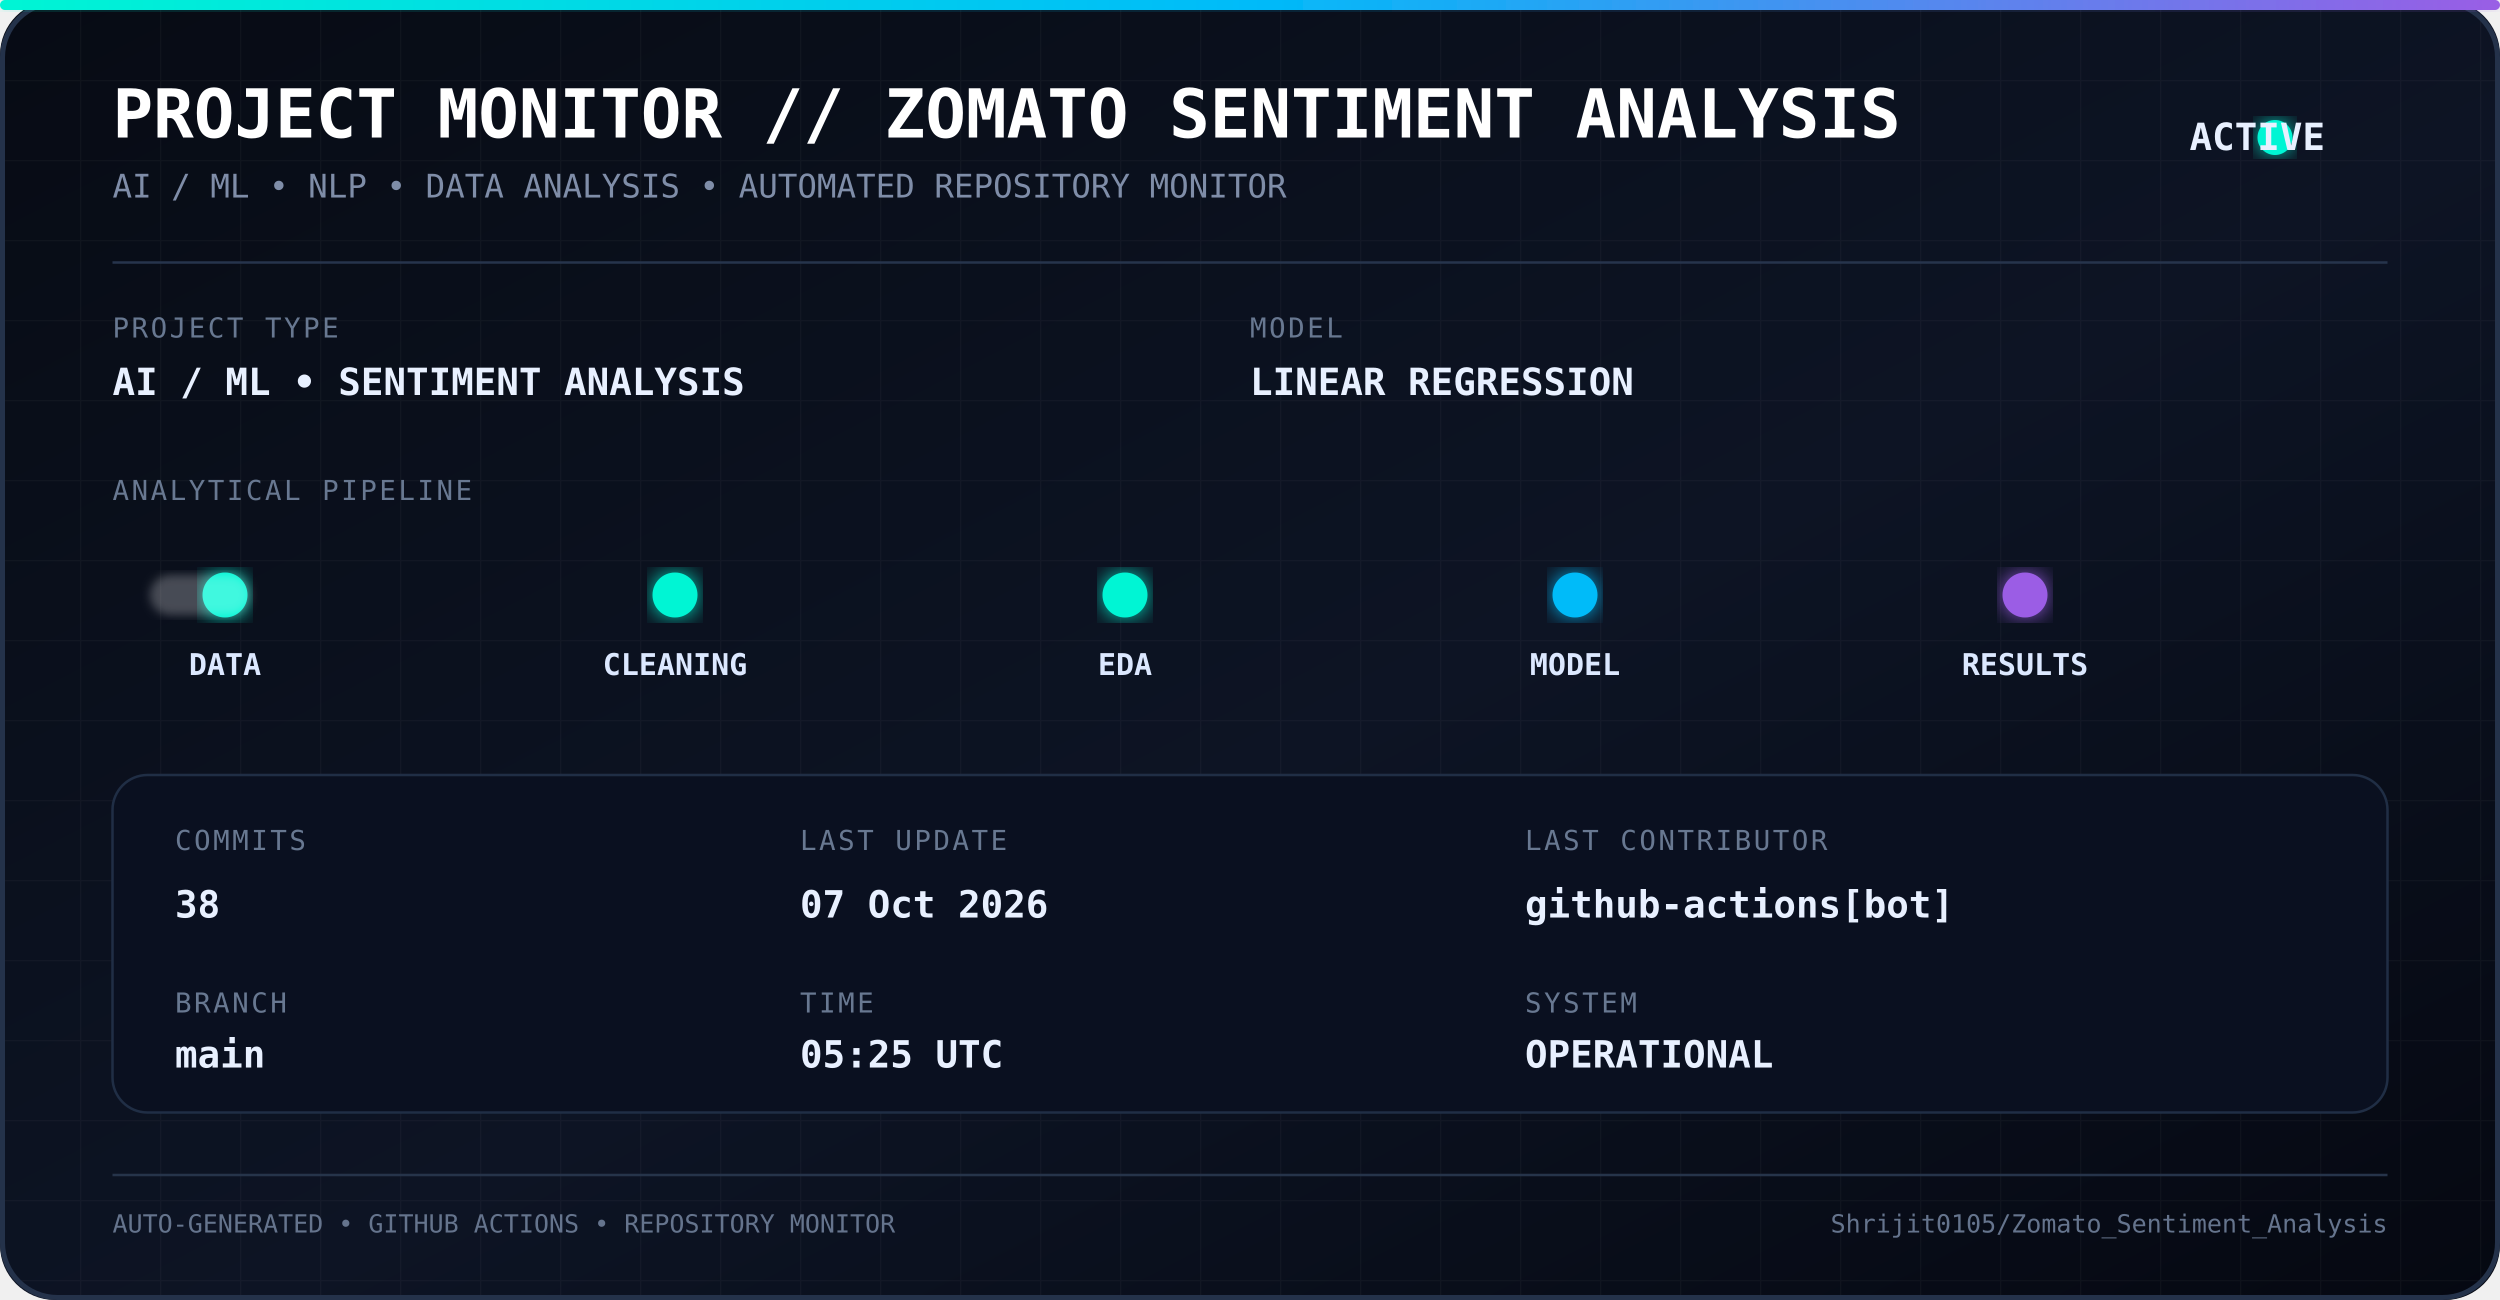
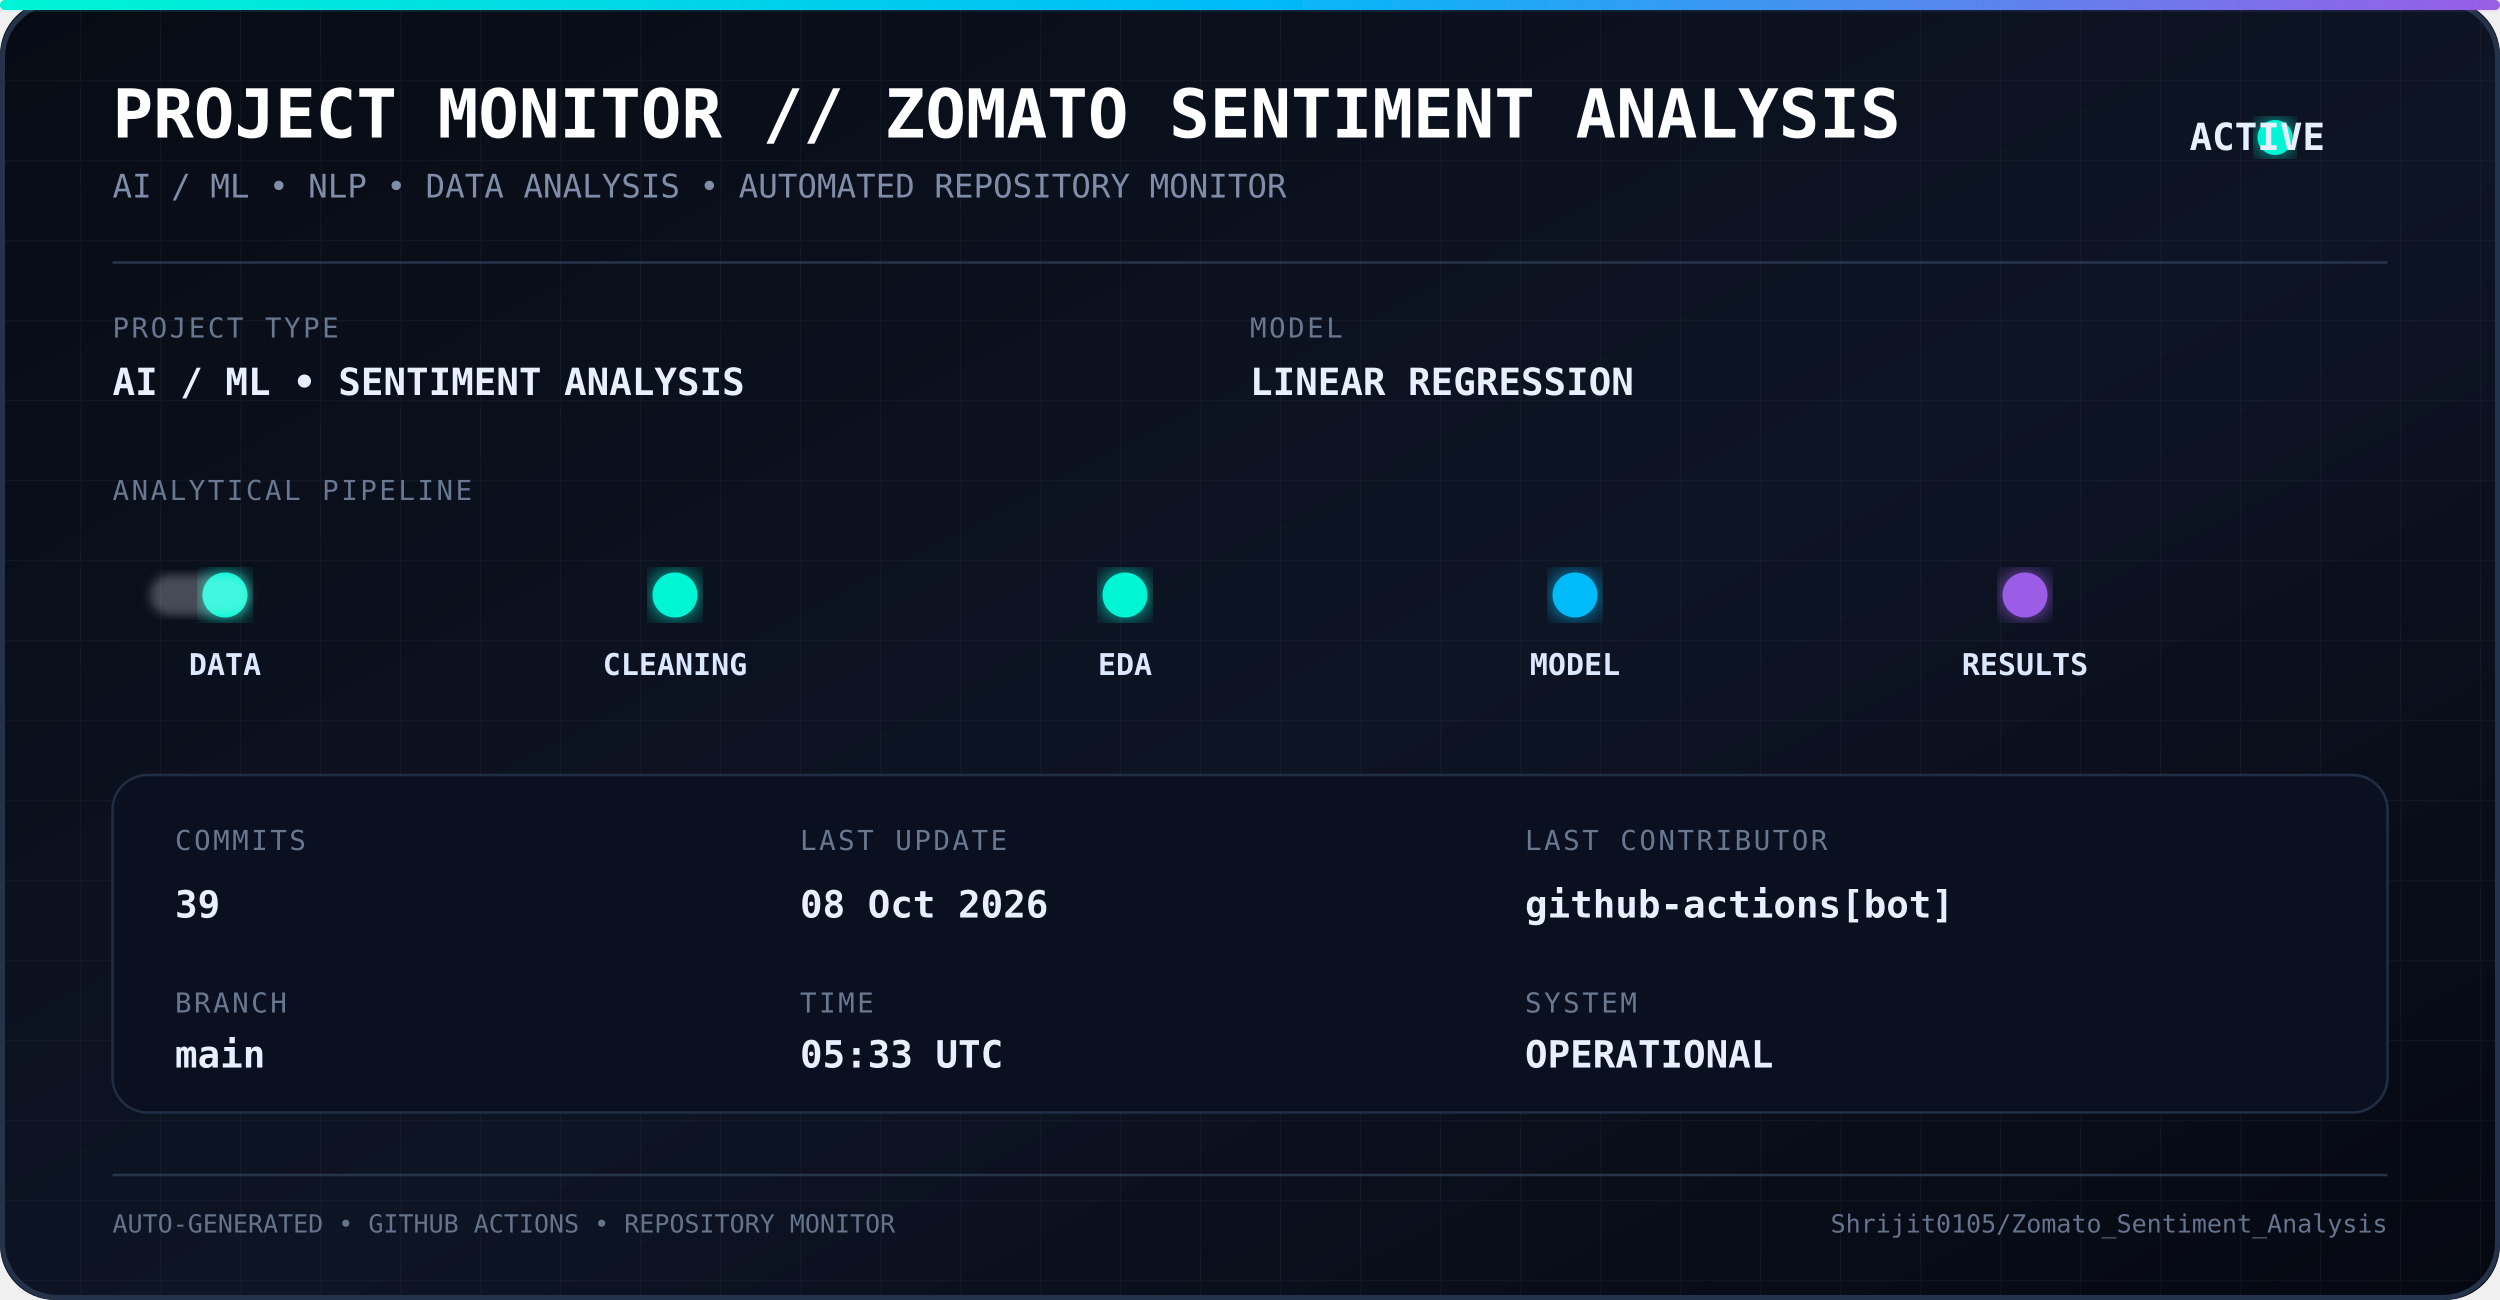
<svg xmlns="http://www.w3.org/2000/svg" width="1000" height="520" viewBox="0 0 1000 520">
  <defs>
    <linearGradient id="bg" x1="0" y1="0" x2="1" y2="1">
      <stop offset="0%" stop-color="#070b14" />
      <stop offset="55%" stop-color="#0d1424" />
      <stop offset="100%" stop-color="#050811" />
    </linearGradient>
    <linearGradient id="line" x1="0" y1="0" x2="1" y2="0">
      <stop offset="0%" stop-color="#00f5d4" />
      <stop offset="50%" stop-color="#00bbf9" />
      <stop offset="100%" stop-color="#9b5de5" />
    </linearGradient>
    <filter id="glow">
      <feGaussianBlur stdDeviation="5" result="blur" />
      <feMerge>
        <feMergeNode in="blur" />
        <feMergeNode in="SourceGraphic" />
      </feMerge>
    </filter>
    <filter id="softGlow">
      <feGaussianBlur stdDeviation="2" />
    </filter>
    <pattern id="grid" width="32" height="32" patternUnits="userSpaceOnUse">
      <path d="M 32 0 L 0 0 0 32" fill="none" stroke="#ffffff" stroke-opacity="0.035" stroke-width="1" />
    </pattern>
    <style>
      .title {
        font-family: monospace;
        font-size: 27px;
        font-weight: bold;
        fill: #ffffff;
      }

      .subtitle {
        font-family: monospace;
        font-size: 13px;
        fill: #7f8da8;
      }

      .label {
        font-family: monospace;
        font-size: 11px;
        fill: #687891;
        letter-spacing: 1px;
      }

      .value {
        font-family: monospace;
        font-size: 15px;
        font-weight: bold;
        fill: #e8f0ff;
      }

      .pipeline {
        font-family: monospace;
        font-size: 12px;
        font-weight: bold;
        fill: #dce8ff;
      }

      .small {
        font-family: monospace;
        font-size: 10px;
        fill: #65748d;
      }
    </style>
  </defs>
  <rect width="1000" height="520" rx="22" fill="url(#bg)" />
  <rect width="1000" height="520" rx="22" fill="url(#grid)" />
  <rect x="1" y="1" width="998" height="518" rx="22" fill="none" stroke="#24324a" stroke-width="2" />
  <rect x="0" y="0" width="1000" height="4" rx="2" fill="url(#line)" filter="url(#glow)" />
  <text x="45" y="55" class="title">
    PROJECT MONITOR // ZOMATO SENTIMENT ANALYSIS
  </text>
  <text x="45" y="79" class="subtitle">
    AI / ML • NLP • DATA ANALYSIS • AUTOMATED REPOSITORY MONITOR
  </text>
  <circle cx="910" cy="55" r="7" fill="#00f5d4" filter="url(#glow)">
    <animate attributeName="opacity" values="1;0.35;1" dur="1.8s" repeatCount="indefinite" />
  </circle>
  <text x="930" y="60" class="value" text-anchor="end">
    ACTIVE
  </text>
  <line x1="45" y1="105" x2="955" y2="105" stroke="#26344c" />
  <text x="45" y="135" class="label">
    PROJECT TYPE
  </text>
  <text x="45" y="158" class="value">
    AI / ML • SENTIMENT ANALYSIS
  </text>
  <text x="500" y="135" class="label">
    MODEL
  </text>
  <text x="500" y="158" class="value">
    LINEAR REGRESSION
  </text>
  <text x="45" y="200" class="label">
    ANALYTICAL PIPELINE
  </text>
  <line x1="55" y1="238" x2="945" y2="238" stroke="url(#line)" stroke-width="2" opacity="0.7" />
  <circle cx="90" cy="238" r="9" fill="#00f5d4" filter="url(#glow)" />
  <circle cx="270" cy="238" r="9" fill="#00f5d4" filter="url(#glow)" />
  <circle cx="450" cy="238" r="9" fill="#00f5d4" filter="url(#glow)" />
  <circle cx="630" cy="238" r="9" fill="#00bbf9" filter="url(#glow)" />
  <circle cx="810" cy="238" r="9" fill="#9b5de5" filter="url(#glow)" />
  <text x="90" y="270" text-anchor="middle" class="pipeline">
    DATA
  </text>
  <text x="270" y="270" text-anchor="middle" class="pipeline">
    CLEANING
  </text>
  <text x="450" y="270" text-anchor="middle" class="pipeline">
    EDA
  </text>
  <text x="630" y="270" text-anchor="middle" class="pipeline">
    MODEL
  </text>
  <text x="810" y="270" text-anchor="middle" class="pipeline">
    RESULTS
  </text>
  <rect x="60" y="230" width="40" height="16" rx="8" fill="#ffffff" opacity="0.25" filter="url(#softGlow)">
    <animate attributeName="x" values="60;900;60" dur="5s" repeatCount="indefinite" />
  </rect>
  <rect x="45" y="310" width="910" height="135" rx="14" fill="#0a1020" stroke="#202e45" />
  <text x="70" y="340" class="label">
    COMMITS
  </text>
  <text x="70" y="367" class="value">
-     38
+     39
  </text>
  <text x="70" y="405" class="label">
    BRANCH
  </text>
  <text x="70" y="427" class="value">
    main
  </text>
  <text x="320" y="340" class="label">
    LAST UPDATE
  </text>
  <text x="320" y="367" class="value">
-     07 Oct 2026
+     08 Oct 2026
  </text>
  <text x="320" y="405" class="label">
    TIME
  </text>
  <text x="320" y="427" class="value">
-     05:25 UTC
+     05:33 UTC
  </text>
  <text x="610" y="340" class="label">
    LAST CONTRIBUTOR
  </text>
  <text x="610" y="367" class="value">
    github-actions[bot]
  </text>
  <text x="610" y="405" class="label">
    SYSTEM
  </text>
  <text x="610" y="427" class="value">
    OPERATIONAL
  </text>
  <line x1="45" y1="470" x2="955" y2="470" stroke="#26344a" />
  <text x="45" y="493" class="small">
    AUTO-GENERATED • GITHUB ACTIONS • REPOSITORY MONITOR
  </text>
  <text x="955" y="493" text-anchor="end" class="small">
    Shrijit0105/Zomato_Sentiment_Analysis
  </text>
</svg>
